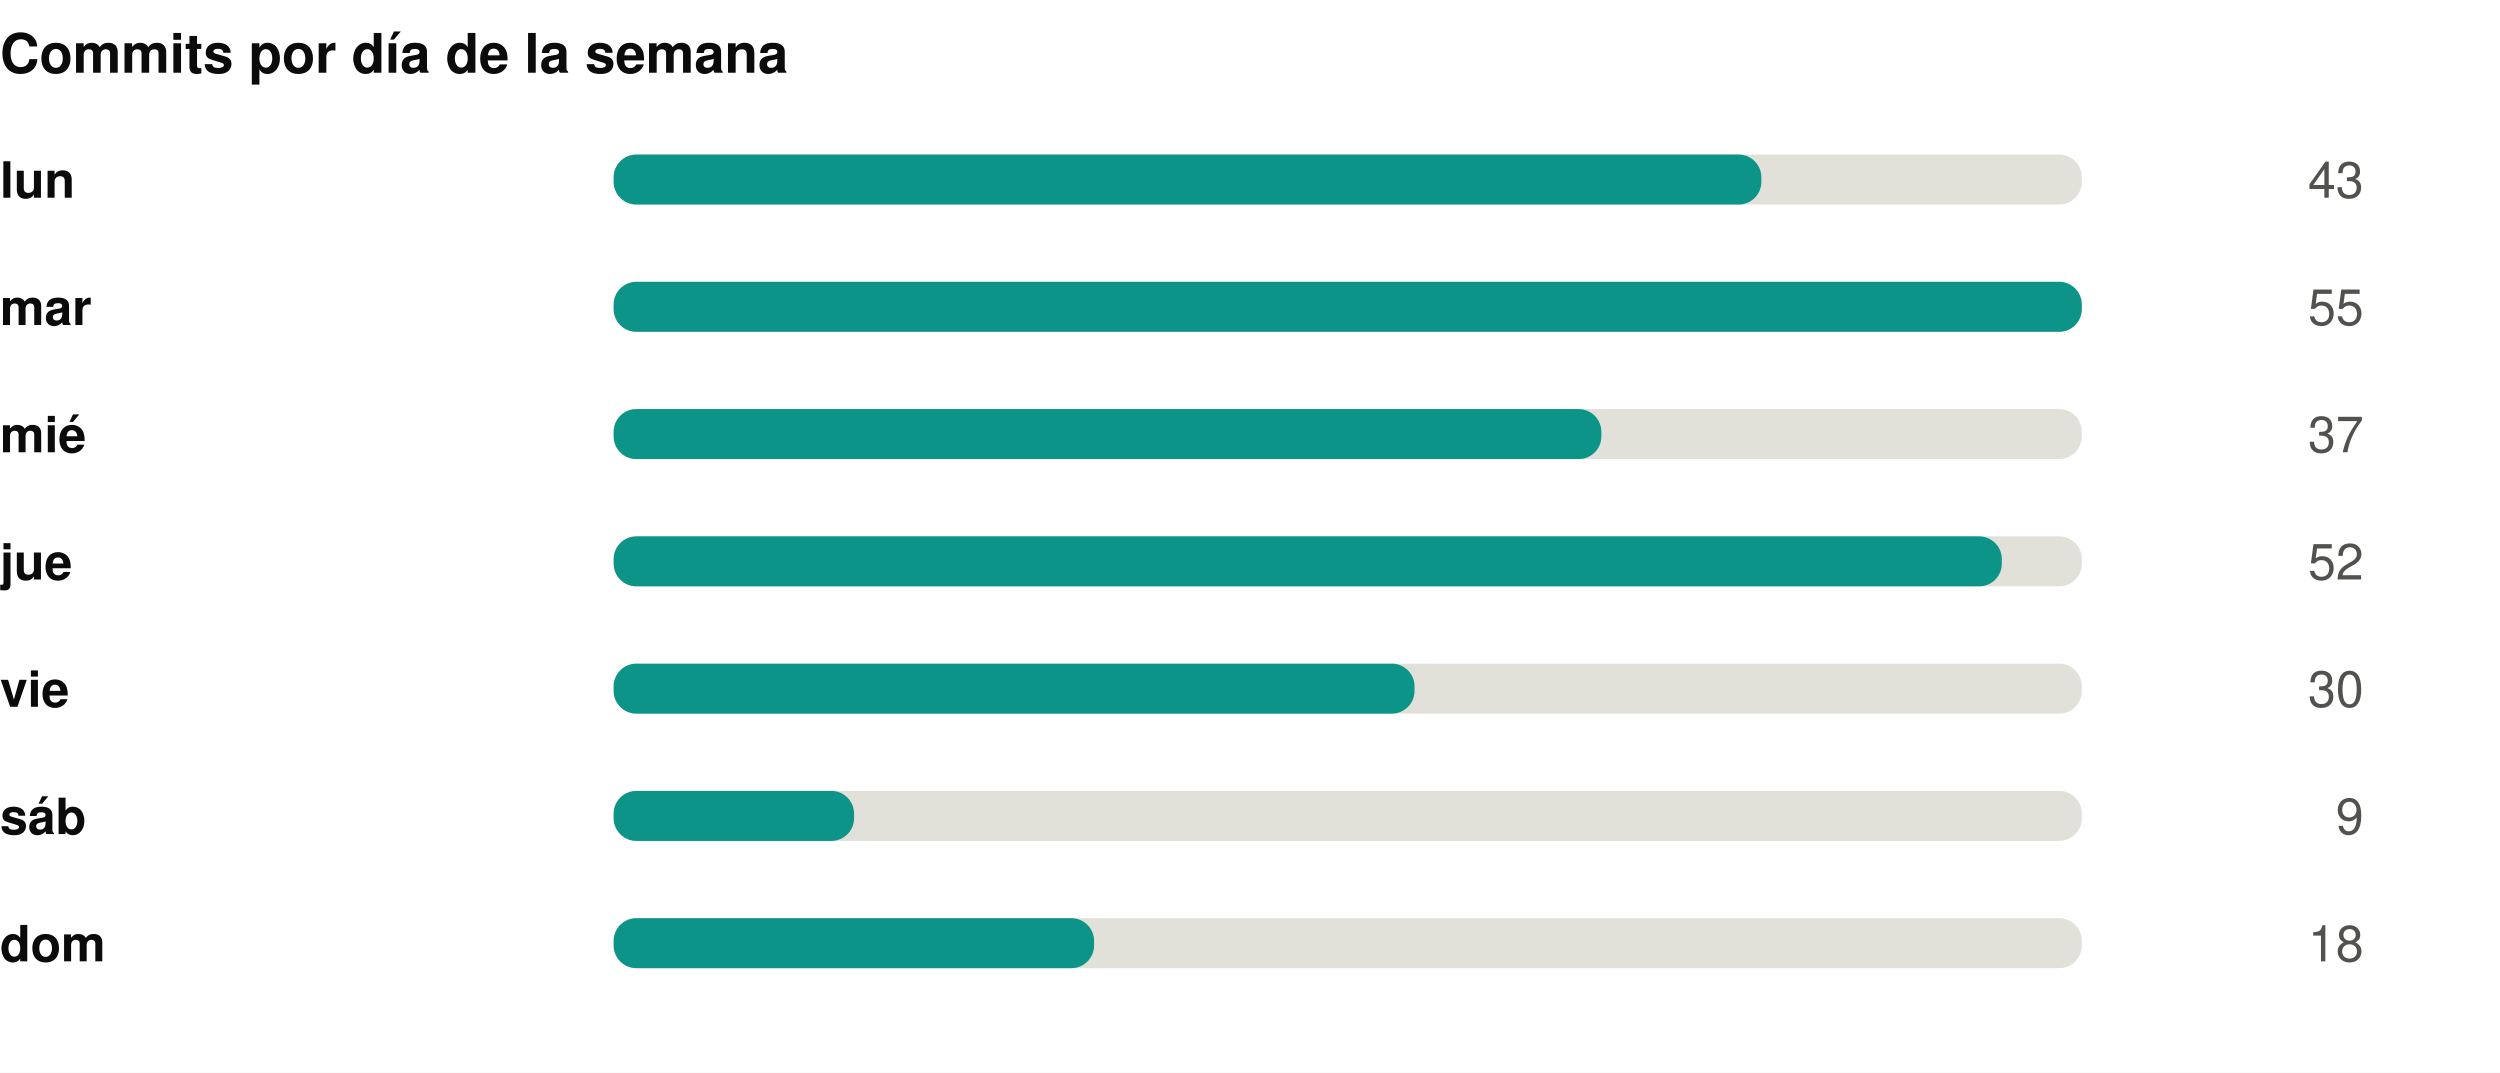
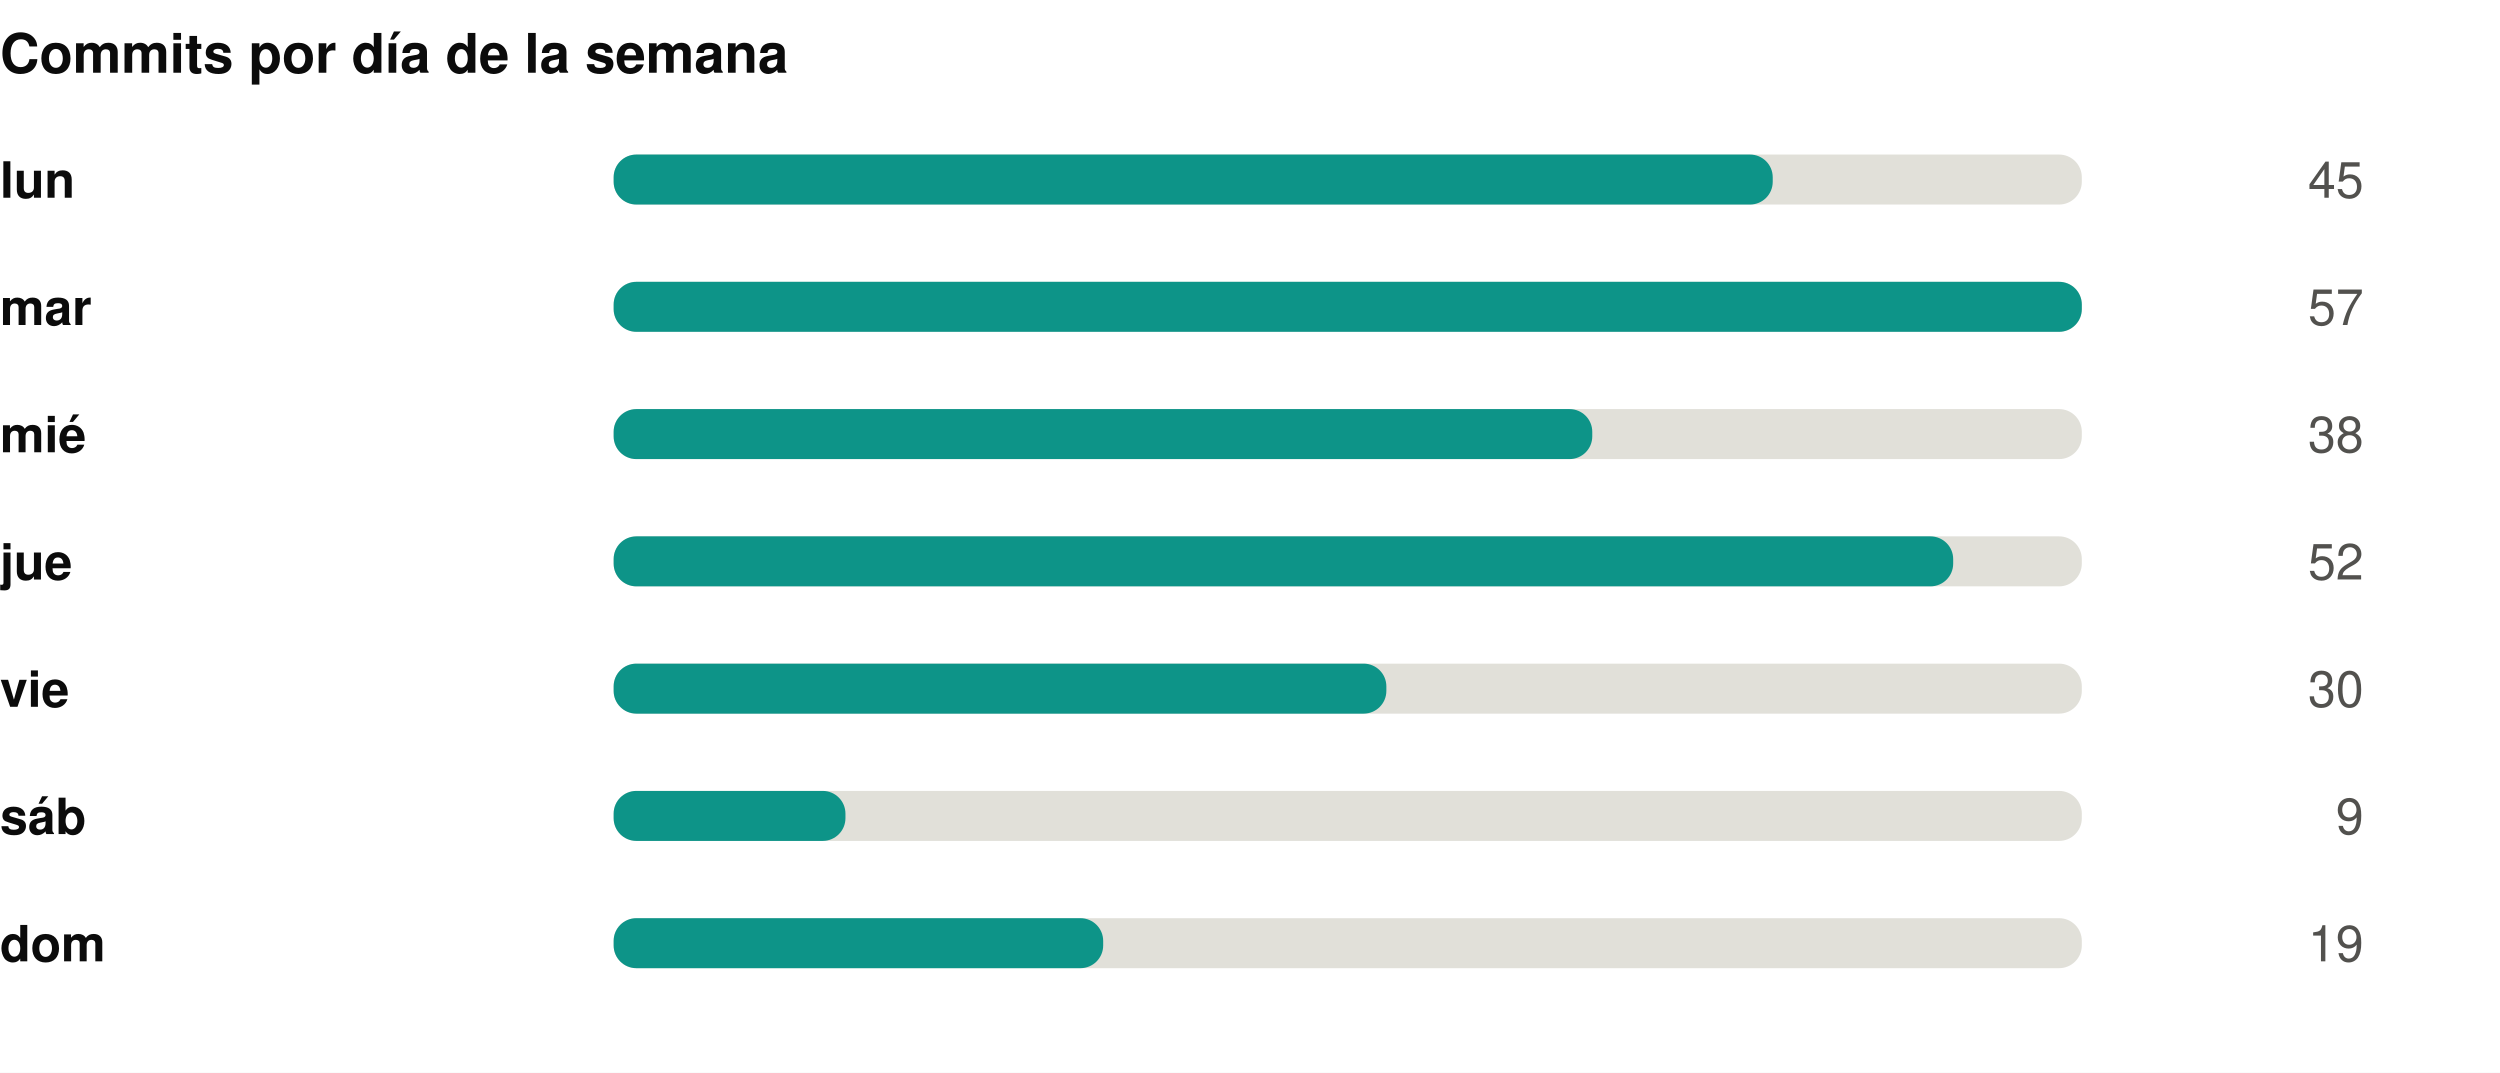
<svg xmlns="http://www.w3.org/2000/svg" width="550" height="236" viewBox="0 0 550 236" role="img">
  <rect width="550" height="236" fill="#ffffff" />
  <style>
@keyframes grow{from{transform:scaleX(0)}}
@keyframes rise{from{opacity:0;transform:translateY(9px)}}
@keyframes fade{from{opacity:0}}
@keyframes draw{to{stroke-dashoffset:0}}
.bar{transform-box:fill-box;transform-origin:left center;animation:grow .9s cubic-bezier(.22,1,.36,1) var(--d,0s) both}
.rise{animation:rise .7s cubic-bezier(.22,1,.36,1) var(--d,0s) both}
.fade{animation:fade .8s ease-out var(--d,0s) both}
.draw{animation:draw 1.7s ease-out .1s both}
@media (prefers-reduced-motion:reduce){
.bar,.rise,.fade,.draw{animation:none;transform:none;opacity:1;stroke-dashoffset:0}
}
</style>
  <g transform="translate(0,0)">
    <text x="0" y="16" font-family="-apple-system,BlinkMacSystemFont,'Segoe UI',Helvetica,Arial,sans-serif" font-size="12" font-weight="700" fill="#0b0b0b" text-anchor="start">Commits por día de la semana</text>
    <text x="0" y="43.5" font-family="-apple-system,BlinkMacSystemFont,'Segoe UI',Helvetica,Arial,sans-serif" font-size="11" font-weight="600" fill="#0b0b0b" text-anchor="start">lun</text>
    <rect x="135" y="34" width="323" height="11" rx="5" fill="#e1e0d9" />
-     <rect class="bar" style="--d:0.00s" x="135" y="34" width="252.5" height="11" rx="5" fill="#0d9488" />
+     <rect class="bar" style="--d:0.00s" x="135" y="34" width="255.0" height="11" rx="5" fill="#0d9488" />
    <g class="fade" style="--d:0.00s">
-       <text x="520" y="43.5" font-family="-apple-system,BlinkMacSystemFont,'Segoe UI',Helvetica,Arial,sans-serif" font-size="11" font-weight="400" fill="#52514e" text-anchor="end">43</text>
+       <text x="520" y="43.5" font-family="-apple-system,BlinkMacSystemFont,'Segoe UI',Helvetica,Arial,sans-serif" font-size="11" font-weight="400" fill="#52514e" text-anchor="end">45</text>
    </g>
    <text x="0" y="71.5" font-family="-apple-system,BlinkMacSystemFont,'Segoe UI',Helvetica,Arial,sans-serif" font-size="11" font-weight="600" fill="#0b0b0b" text-anchor="start">mar</text>
    <rect x="135" y="62" width="323" height="11" rx="5" fill="#e1e0d9" />
    <rect class="bar" style="--d:0.07s" x="135" y="62" width="323.0" height="11" rx="5" fill="#0d9488" />
    <g class="fade" style="--d:0.07s">
-       <text x="520" y="71.5" font-family="-apple-system,BlinkMacSystemFont,'Segoe UI',Helvetica,Arial,sans-serif" font-size="11" font-weight="400" fill="#52514e" text-anchor="end">55</text>
+       <text x="520" y="71.5" font-family="-apple-system,BlinkMacSystemFont,'Segoe UI',Helvetica,Arial,sans-serif" font-size="11" font-weight="400" fill="#52514e" text-anchor="end">57</text>
    </g>
    <text x="0" y="99.5" font-family="-apple-system,BlinkMacSystemFont,'Segoe UI',Helvetica,Arial,sans-serif" font-size="11" font-weight="600" fill="#0b0b0b" text-anchor="start">mié</text>
    <rect x="135" y="90" width="323" height="11" rx="5" fill="#e1e0d9" />
-     <rect class="bar" style="--d:0.14s" x="135" y="90" width="217.3" height="11" rx="5" fill="#0d9488" />
+     <rect class="bar" style="--d:0.14s" x="135" y="90" width="215.3" height="11" rx="5" fill="#0d9488" />
    <g class="fade" style="--d:0.14s">
-       <text x="520" y="99.5" font-family="-apple-system,BlinkMacSystemFont,'Segoe UI',Helvetica,Arial,sans-serif" font-size="11" font-weight="400" fill="#52514e" text-anchor="end">37</text>
+       <text x="520" y="99.5" font-family="-apple-system,BlinkMacSystemFont,'Segoe UI',Helvetica,Arial,sans-serif" font-size="11" font-weight="400" fill="#52514e" text-anchor="end">38</text>
    </g>
    <text x="0" y="127.5" font-family="-apple-system,BlinkMacSystemFont,'Segoe UI',Helvetica,Arial,sans-serif" font-size="11" font-weight="600" fill="#0b0b0b" text-anchor="start">jue</text>
    <rect x="135" y="118" width="323" height="11" rx="5" fill="#e1e0d9" />
-     <rect class="bar" style="--d:0.21s" x="135" y="118" width="305.4" height="11" rx="5" fill="#0d9488" />
+     <rect class="bar" style="--d:0.21s" x="135" y="118" width="294.7" height="11" rx="5" fill="#0d9488" />
    <g class="fade" style="--d:0.21s">
      <text x="520" y="127.5" font-family="-apple-system,BlinkMacSystemFont,'Segoe UI',Helvetica,Arial,sans-serif" font-size="11" font-weight="400" fill="#52514e" text-anchor="end">52</text>
    </g>
    <text x="0" y="155.5" font-family="-apple-system,BlinkMacSystemFont,'Segoe UI',Helvetica,Arial,sans-serif" font-size="11" font-weight="600" fill="#0b0b0b" text-anchor="start">vie</text>
    <rect x="135" y="146" width="323" height="11" rx="5" fill="#e1e0d9" />
-     <rect class="bar" style="--d:0.28s" x="135" y="146" width="176.2" height="11" rx="5" fill="#0d9488" />
+     <rect class="bar" style="--d:0.28s" x="135" y="146" width="170.0" height="11" rx="5" fill="#0d9488" />
    <g class="fade" style="--d:0.28s">
      <text x="520" y="155.5" font-family="-apple-system,BlinkMacSystemFont,'Segoe UI',Helvetica,Arial,sans-serif" font-size="11" font-weight="400" fill="#52514e" text-anchor="end">30</text>
    </g>
    <text x="0" y="183.5" font-family="-apple-system,BlinkMacSystemFont,'Segoe UI',Helvetica,Arial,sans-serif" font-size="11" font-weight="600" fill="#0b0b0b" text-anchor="start">sáb</text>
    <rect x="135" y="174" width="323" height="11" rx="5" fill="#e1e0d9" />
-     <rect class="bar" style="--d:0.35s" x="135" y="174" width="52.9" height="11" rx="5" fill="#0d9488" />
+     <rect class="bar" style="--d:0.35s" x="135" y="174" width="51.0" height="11" rx="5" fill="#0d9488" />
    <g class="fade" style="--d:0.35s">
      <text x="520" y="183.5" font-family="-apple-system,BlinkMacSystemFont,'Segoe UI',Helvetica,Arial,sans-serif" font-size="11" font-weight="400" fill="#52514e" text-anchor="end">9</text>
    </g>
    <text x="0" y="211.5" font-family="-apple-system,BlinkMacSystemFont,'Segoe UI',Helvetica,Arial,sans-serif" font-size="11" font-weight="600" fill="#0b0b0b" text-anchor="start">dom</text>
    <rect x="135" y="202" width="323" height="11" rx="5" fill="#e1e0d9" />
-     <rect class="bar" style="--d:0.42s" x="135" y="202" width="105.7" height="11" rx="5" fill="#0d9488" />
+     <rect class="bar" style="--d:0.42s" x="135" y="202" width="107.7" height="11" rx="5" fill="#0d9488" />
    <g class="fade" style="--d:0.42s">
-       <text x="520" y="211.5" font-family="-apple-system,BlinkMacSystemFont,'Segoe UI',Helvetica,Arial,sans-serif" font-size="11" font-weight="400" fill="#52514e" text-anchor="end">18</text>
+       <text x="520" y="211.5" font-family="-apple-system,BlinkMacSystemFont,'Segoe UI',Helvetica,Arial,sans-serif" font-size="11" font-weight="400" fill="#52514e" text-anchor="end">19</text>
    </g>
  </g>
</svg>
